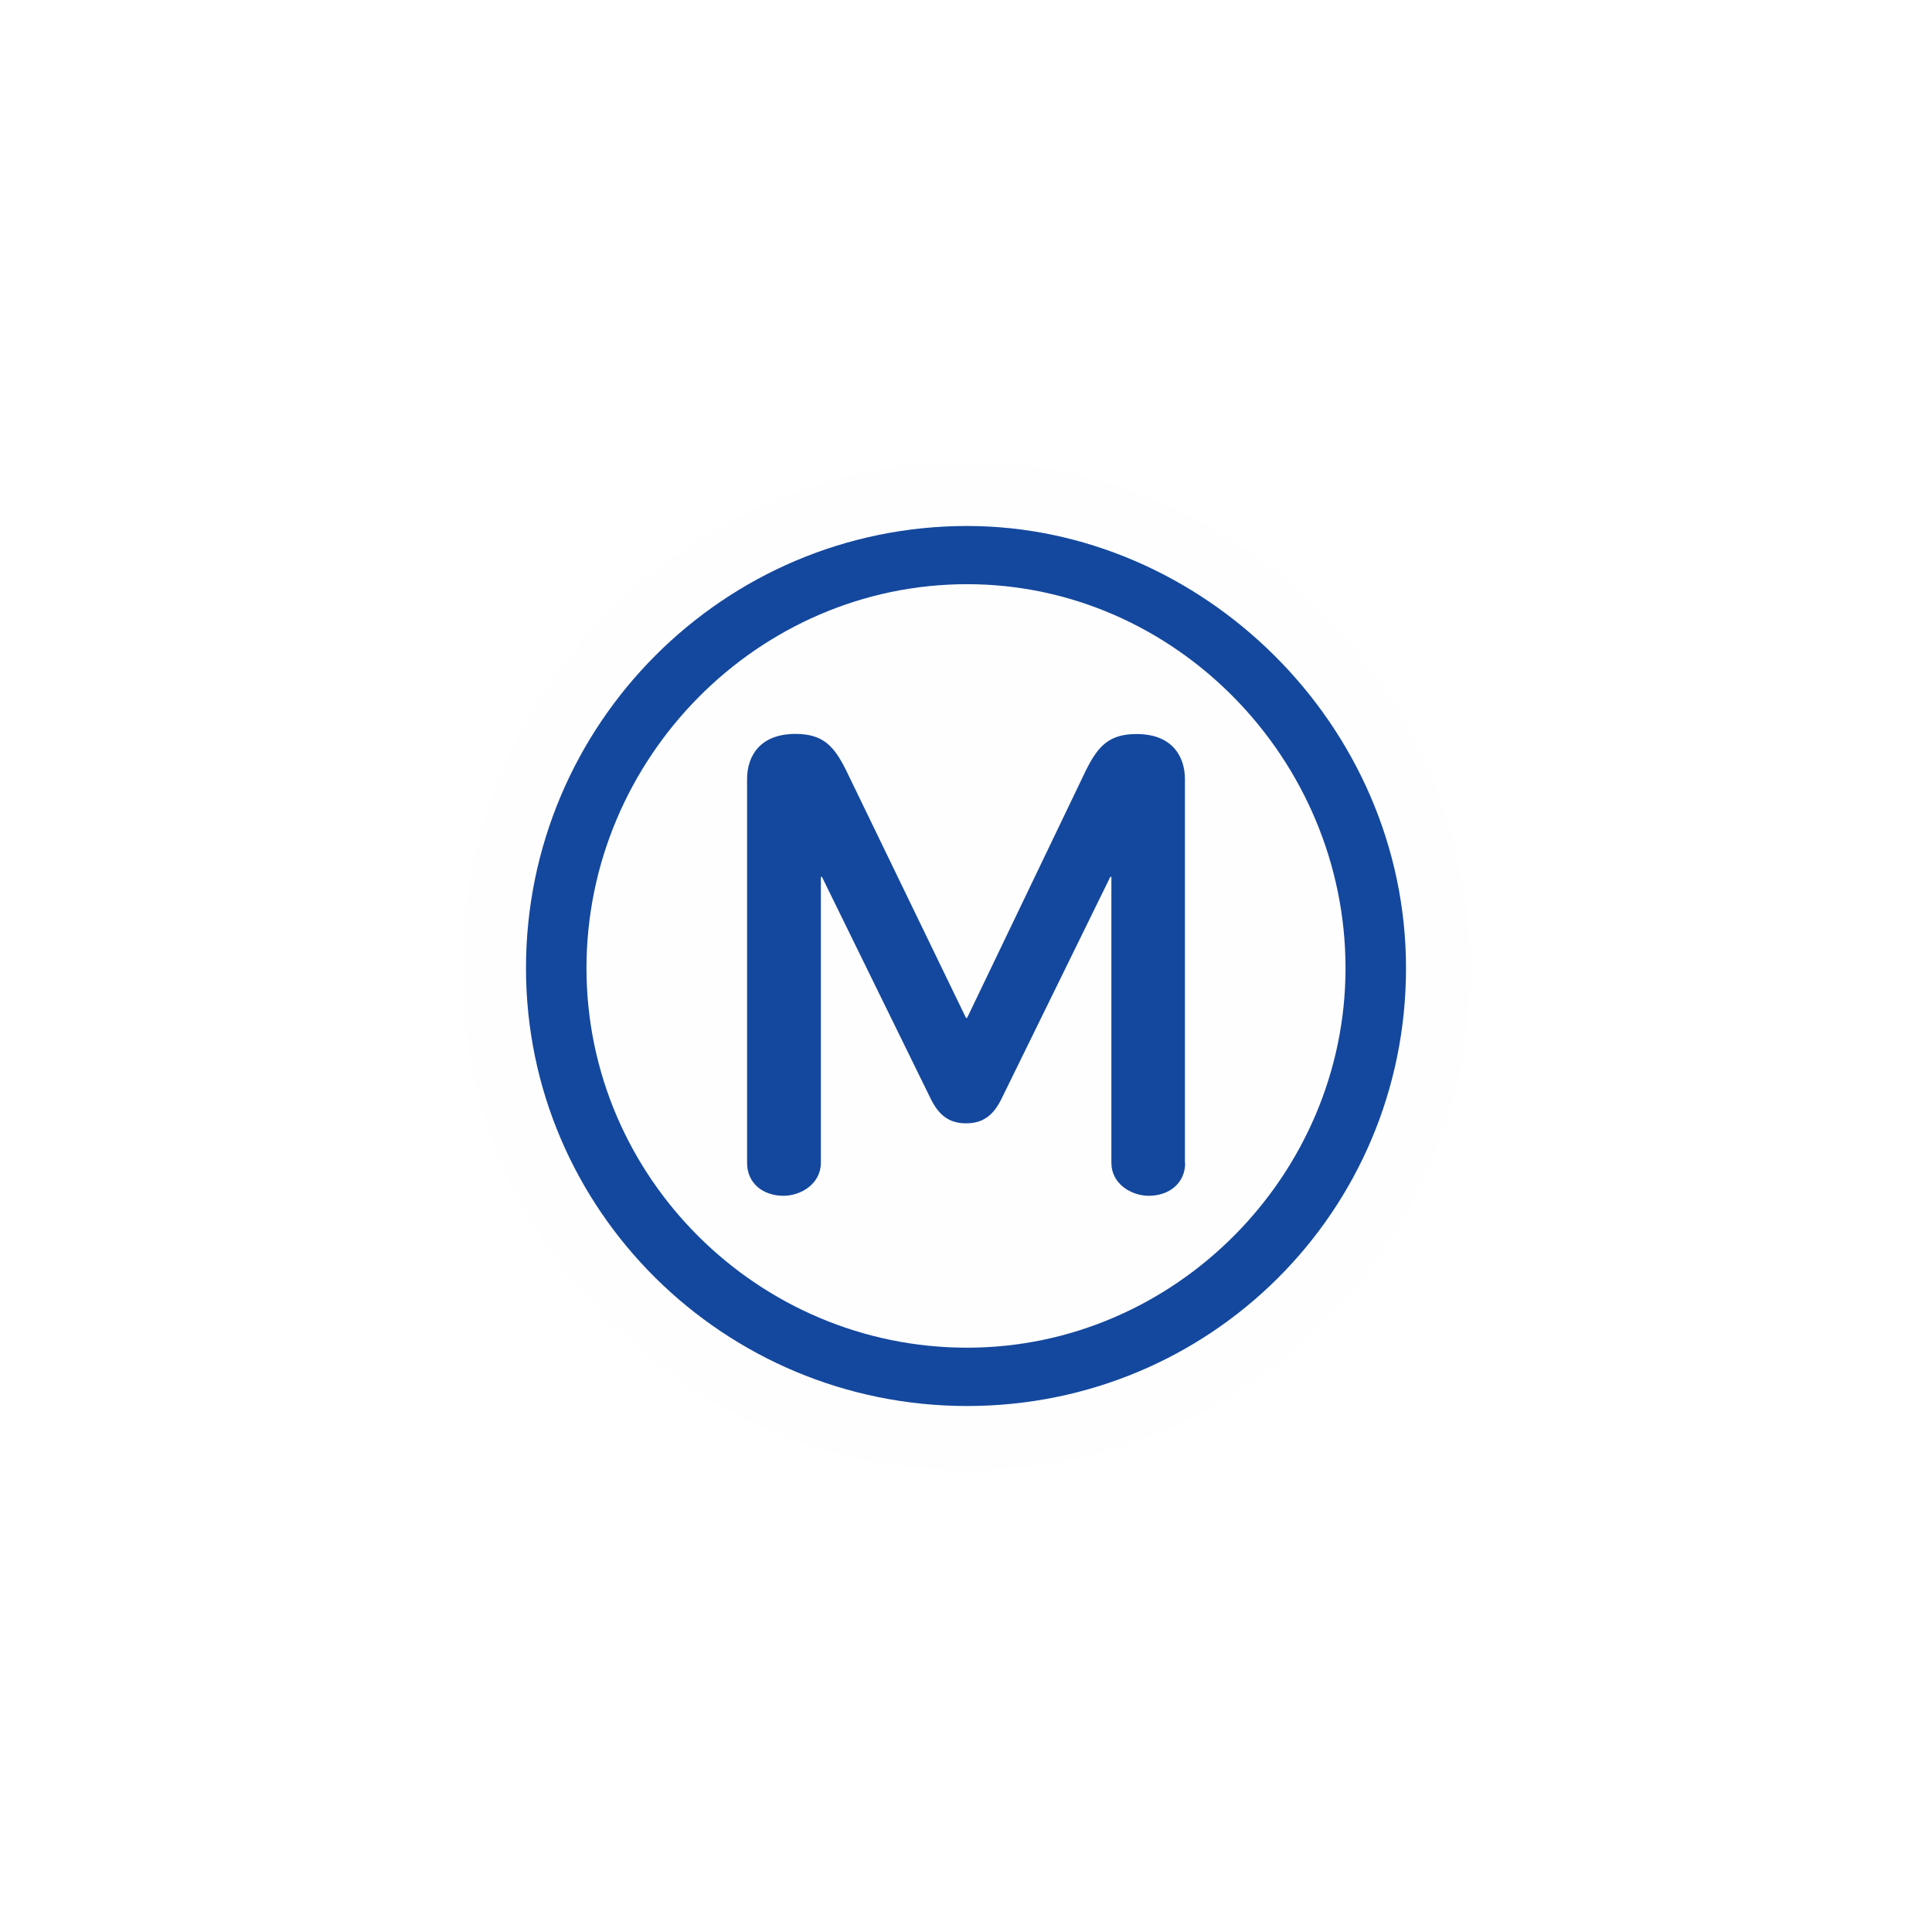
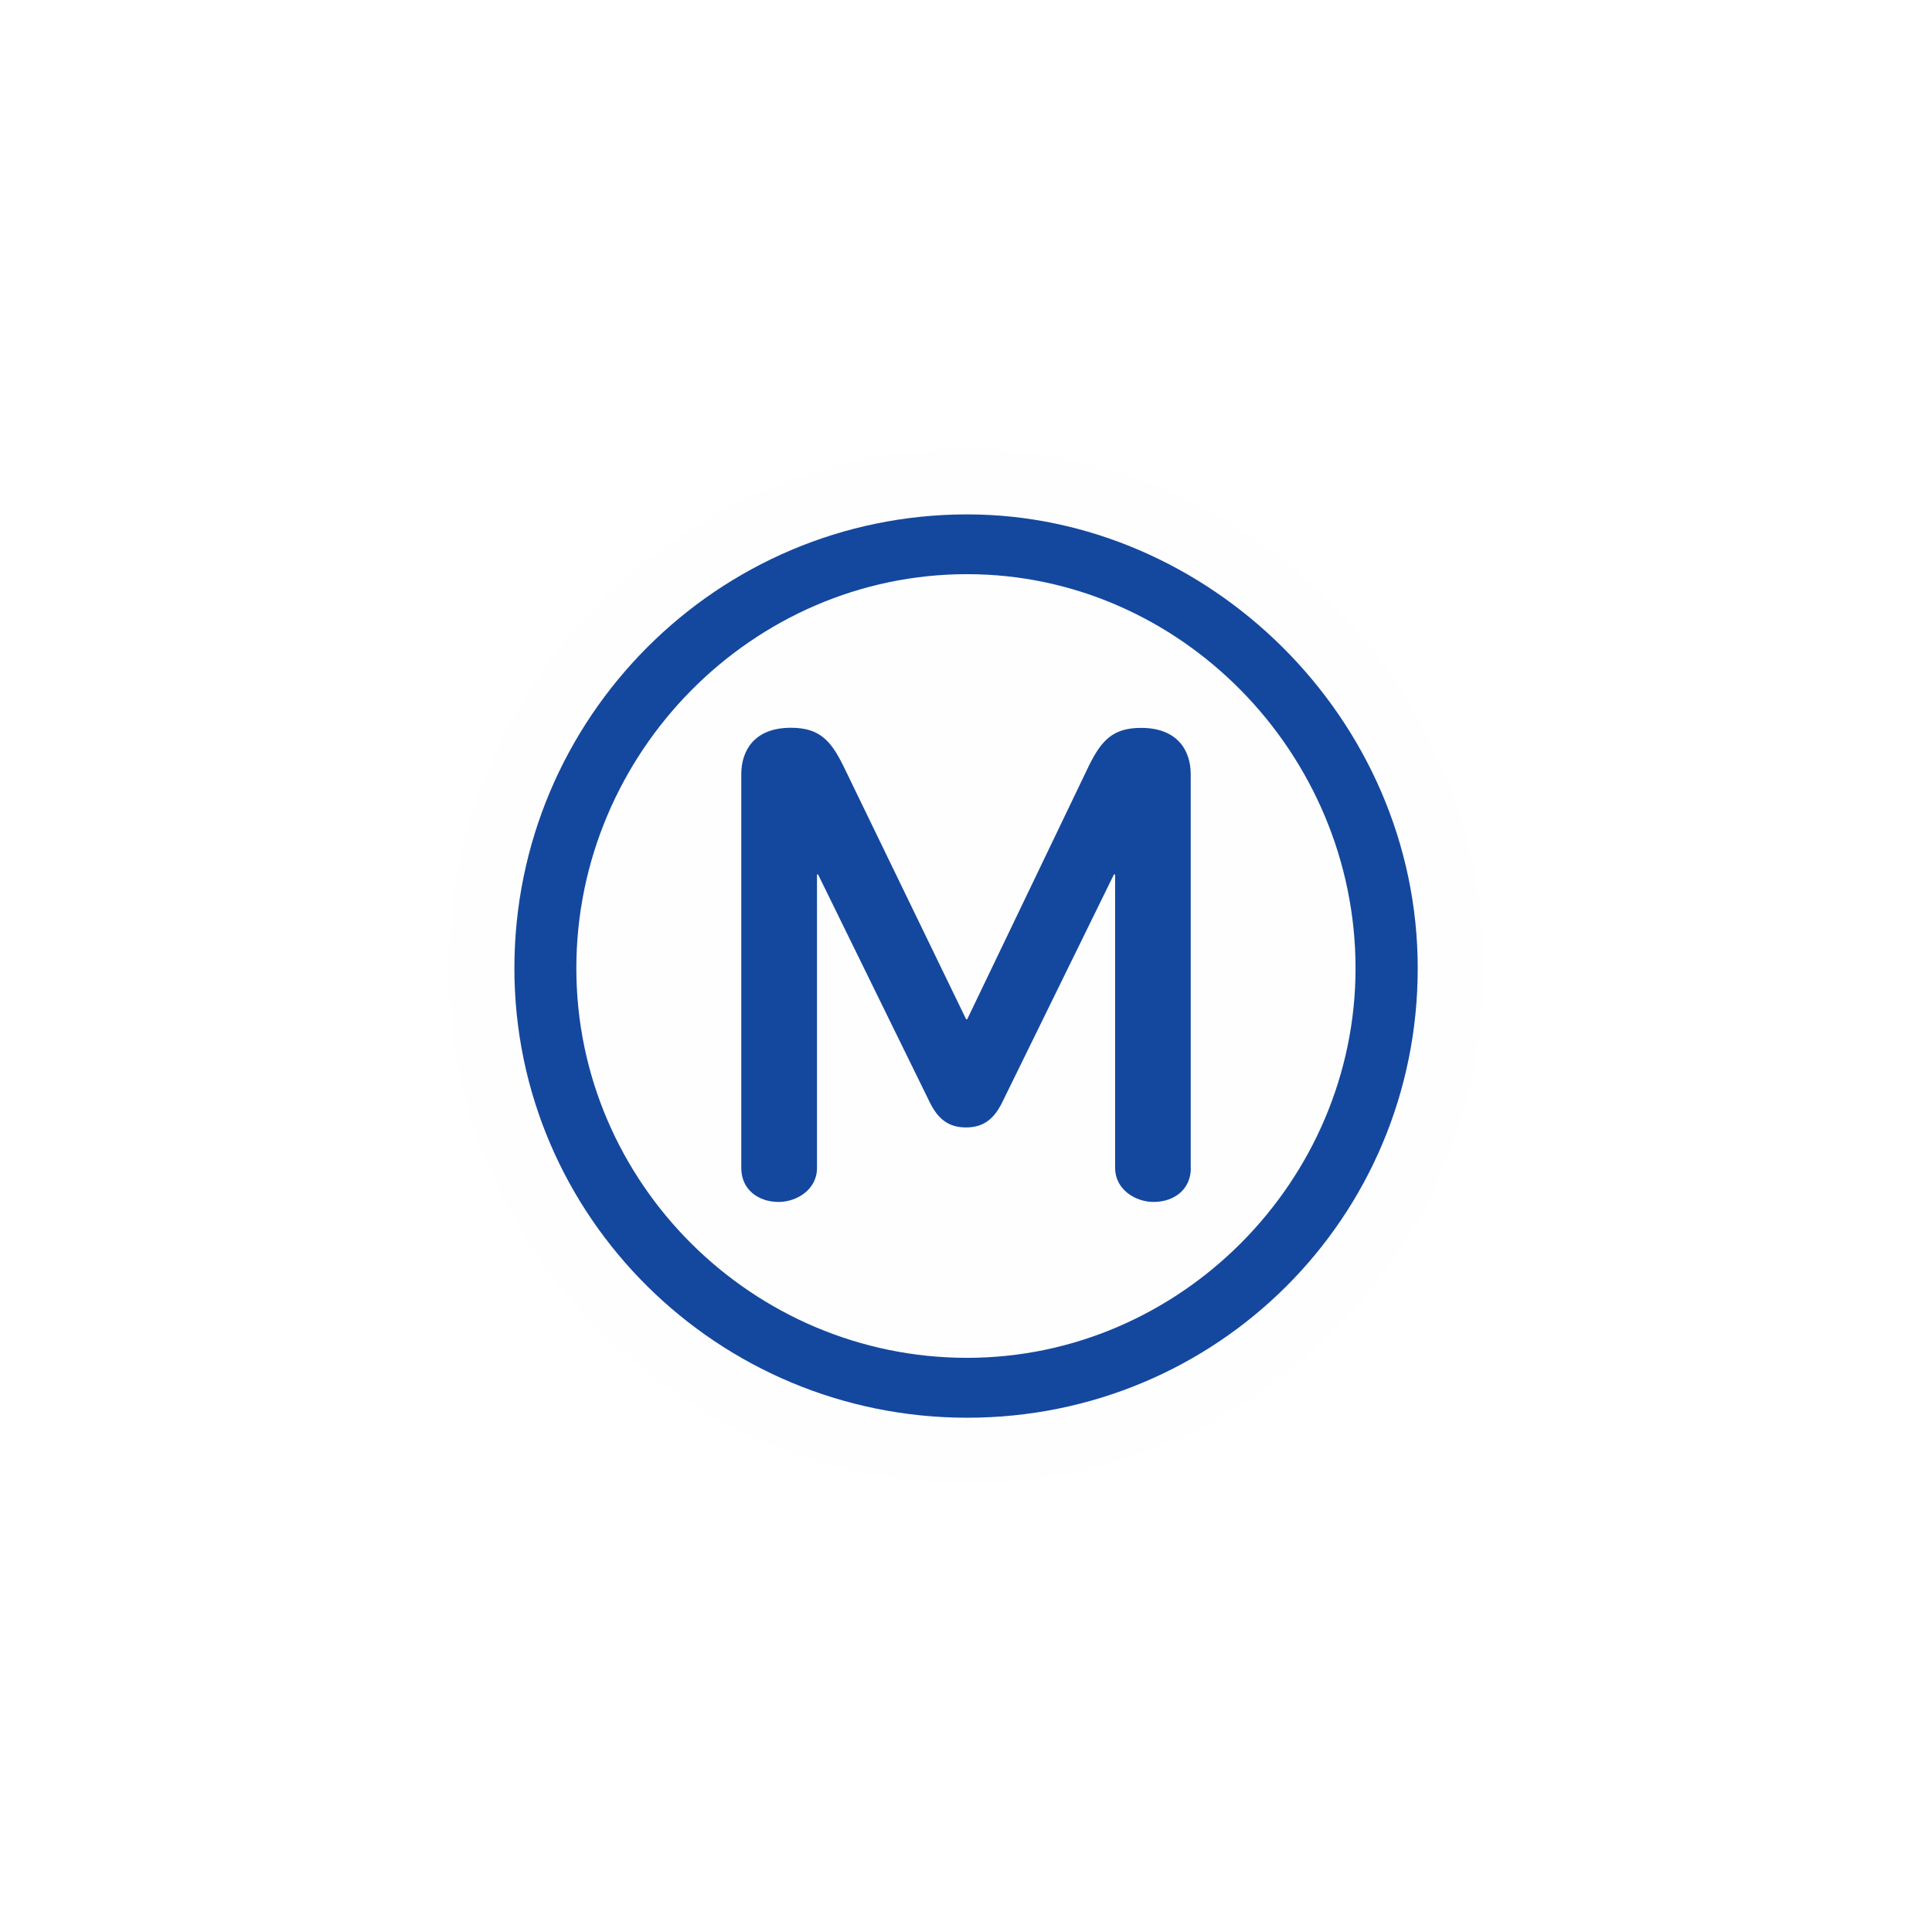
<svg xmlns="http://www.w3.org/2000/svg" width="16" height="16" id="svg2" version="1.1">
  <defs id="defs13" />
-   <path style="opacity:1;fill:#fefefe;fill-opacity:1" id="path4214" d="m 8.018,0.018 c -4.404,0 -8,3.597 -8,8.018 0,4.387 3.6,7.947 8,7.947 4.398,0 7.965,-3.548 7.965,-7.947 0,-4.433 -3.692,-8.018 -7.965,-8.018 z" transform="matrix(0.5230021,0,0,0.5230021,3.815983,3.815983)" />
-   <path d="m 11.644,8.018 c 0,-2.022 -1.695,-3.662 -3.635,-3.662 -2.013,0 -3.653,1.64 -3.653,3.662 0,2.004 1.64,3.626 3.653,3.626 2.013,0 3.635,-1.613 3.635,-3.626" id="path3157" style="fill:#14489e;fill-opacity:1" />
-   <path d="m 11.143,8.018 c 0,1.713 -1.412,3.143 -3.134,3.143 -1.731,0 -3.152,-1.412 -3.152,-3.143 0,-1.74 1.421,-3.18 3.152,-3.18 1.722,0 3.134,1.449 3.134,3.18 z" id="path3155" style="fill:#fefefe;fill-opacity:1" />
-   <path d="m 9.813,9.631 0,-3.179 c 0,-0.182 -0.1,-0.373 -0.401,-0.373 -0.227,0 -0.319,0.1 -0.419,0.301 l -0.984,2.05 -0.009,0 L 7.007,6.379 C 6.907,6.178 6.816,6.078 6.588,6.078 c -0.301,0 -0.401,0.191 -0.401,0.373 l 0,3.179 c 0,0.174 0.137,0.273 0.301,0.273 0.146,0 0.31,-0.1 0.31,-0.273 l 0,-2.368 0.009,0 0.902,1.84 c 0.064,0.128 0.146,0.201 0.292,0.201 0.146,0 0.228,-0.073 0.292,-0.201 l 0.902,-1.84 0.009,0 0,2.368 c 0,0.174 0.164,0.273 0.31,0.273 0.164,0 0.301,-0.1 0.301,-0.273 z" id="path3" style="fill:#14489e;fill-opacity:1" />
+   <path style="opacity:1;fill:#fefefe;fill-opacity:1" id="path4214" d="m 8.018,0.018 c -4.404,0 -8,3.597 -8,8.018 0,4.387 3.6,7.947 8,7.947 4.398,0 7.965,-3.548 7.965,-7.947 0,-4.433 -3.692,-8.018 -7.965,-8.018 z" transform="matrix(0.5368432,0,0,0.5368432,3.705254,3.705254)" />
+   <path d="m 11.741,8.019 c 0,-2.076 -1.739,-3.759 -3.731,-3.759 -2.067,0 -3.75,1.683 -3.75,3.759 0,2.057 1.683,3.722 3.75,3.722 2.067,0 3.731,-1.656 3.731,-3.722" id="path3157" style="fill:#14489e;fill-opacity:1" />
+   <path d="m 11.226,8.019 c 0,1.758 -1.449,3.226 -3.217,3.226 -1.776,0 -3.236,-1.449 -3.236,-3.226 0,-1.786 1.459,-3.264 3.236,-3.264 1.768,0 3.217,1.487 3.217,3.264 z" id="path3155" style="fill:#fefefe;fill-opacity:1" />
+   <path d="m 9.861,9.674 0,-3.263 c 0,-0.187 -0.102,-0.383 -0.411,-0.383 -0.233,0 -0.327,0.103 -0.43,0.309 l -1.01,2.104 -0.009,0 L 6.981,6.336 C 6.878,6.13 6.784,6.027 6.55,6.027 c -0.309,0 -0.411,0.196 -0.411,0.383 l 0,3.263 c 0,0.178 0.14,0.281 0.309,0.281 0.15,0 0.318,-0.102 0.318,-0.281 l 0,-2.431 0.009,0 0.926,1.889 c 0.065,0.131 0.15,0.206 0.299,0.206 0.149,0 0.234,-0.075 0.299,-0.206 l 0.926,-1.889 0.01,0 0,2.431 c 0,0.178 0.168,0.281 0.318,0.281 0.169,0 0.309,-0.102 0.309,-0.281 z" id="path3" style="fill:#14489e;fill-opacity:1" />
</svg>
